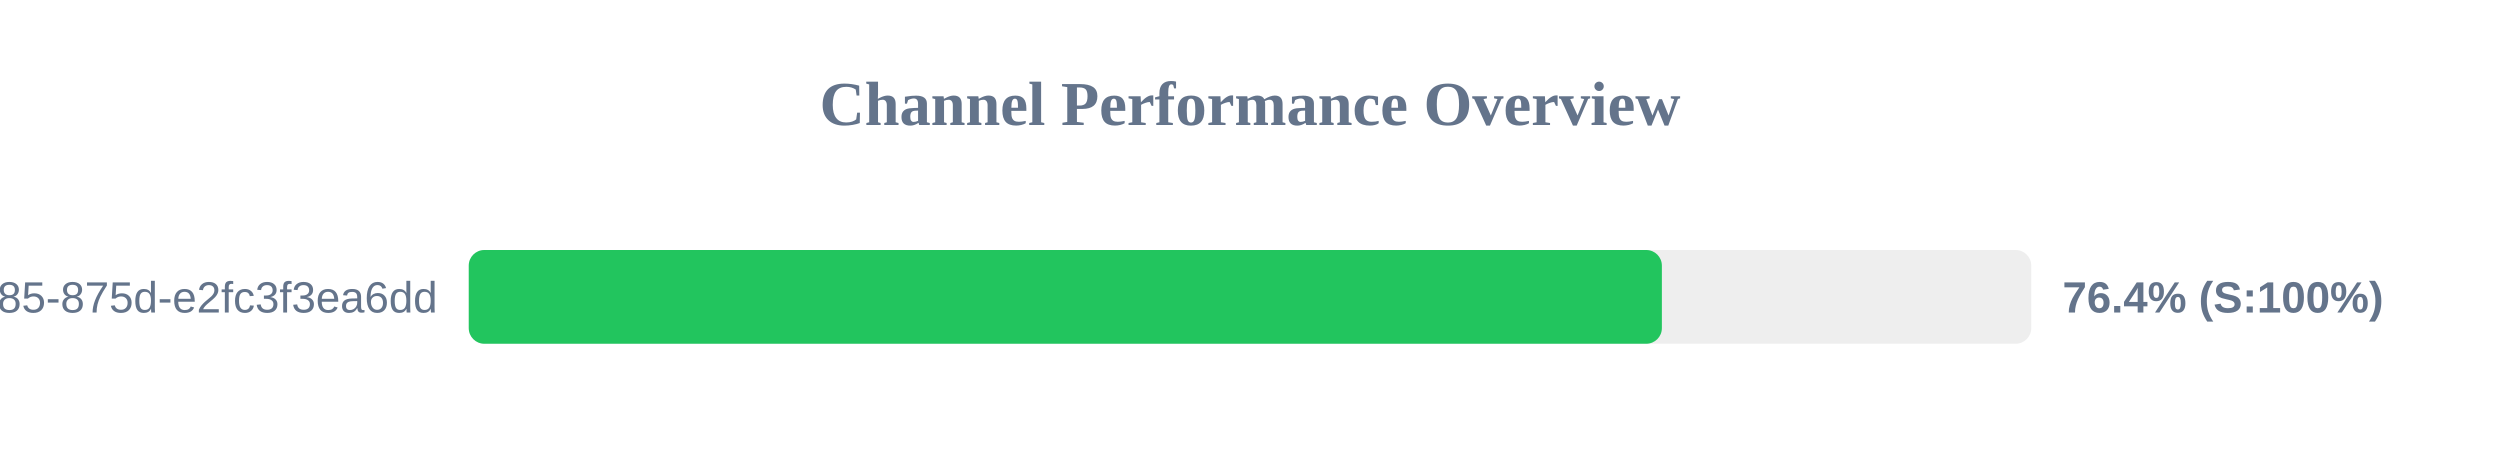
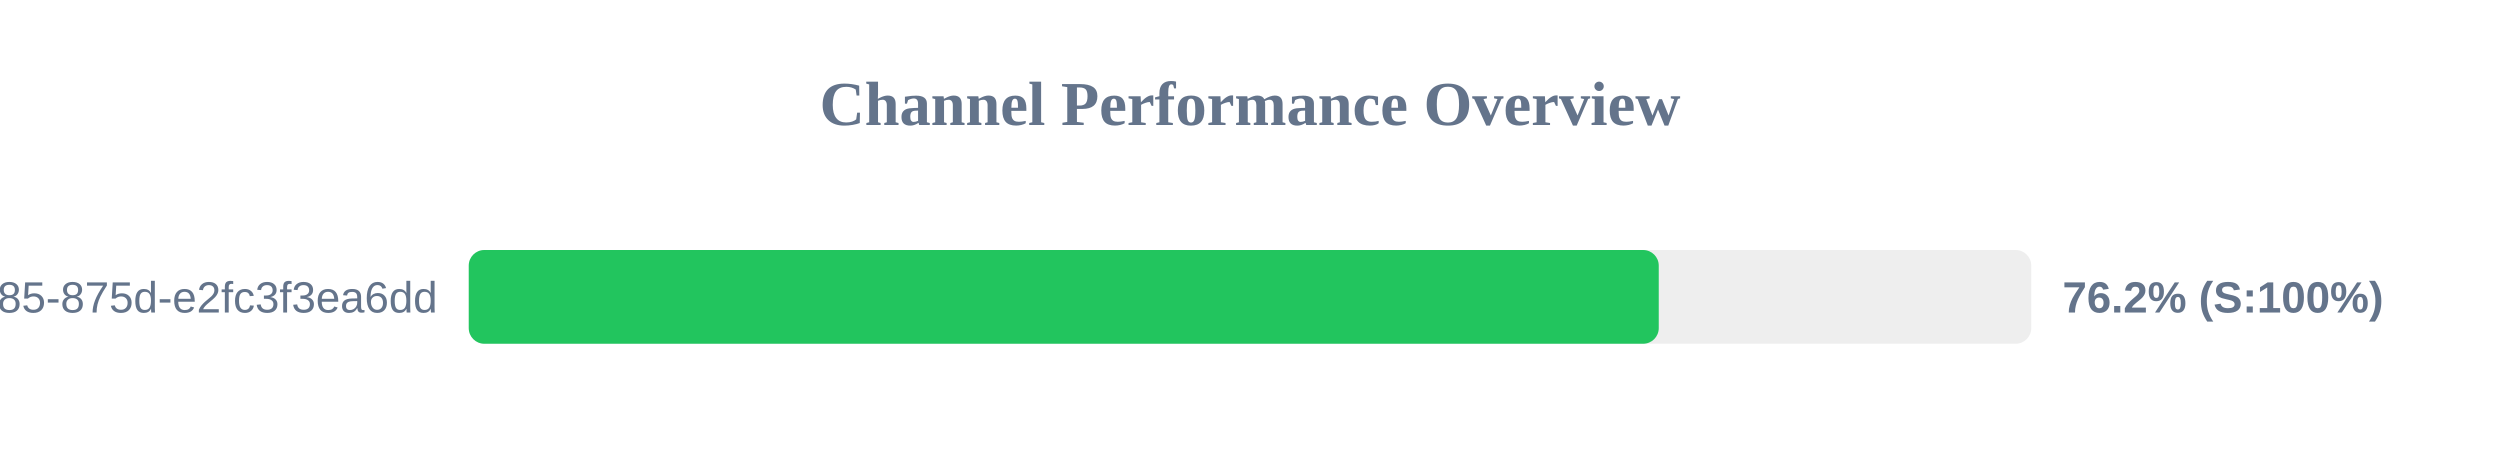
<svg xmlns="http://www.w3.org/2000/svg" width="800" height="150" version="1.1">
  <style>
        .row { font: 14px Arial; fill: #64748b; }
        .score { font: bold 14px Arial; fill: #64748b; }
    </style>
  <text x="400" y="40" text-anchor="middle" font-size="20px" font-weight="bold" fill="#64748b">Channel Performance Overview</text>
  <rect x="150" y="80" width="500" height="30" fill="#eee" rx="5" />
-   <rect x="150" y="80" width="381.8" height="30" fill="#22c55e" rx="5" />
+   <rect x="150" y="80" width="380.8" height="30" fill="#22c55e" rx="5" />
  <text x="140" y="100" text-anchor="end" class="row">?uuid=1045aedf-053c-4585-875d-e2fc3f3ea6dd</text>
-   <text x="660" y="100" text-anchor="start" class="score">76.4% (S:100%)</text>
+   <text x="660" y="100" text-anchor="start" class="score">76.2% (S:100%)</text>
</svg>
